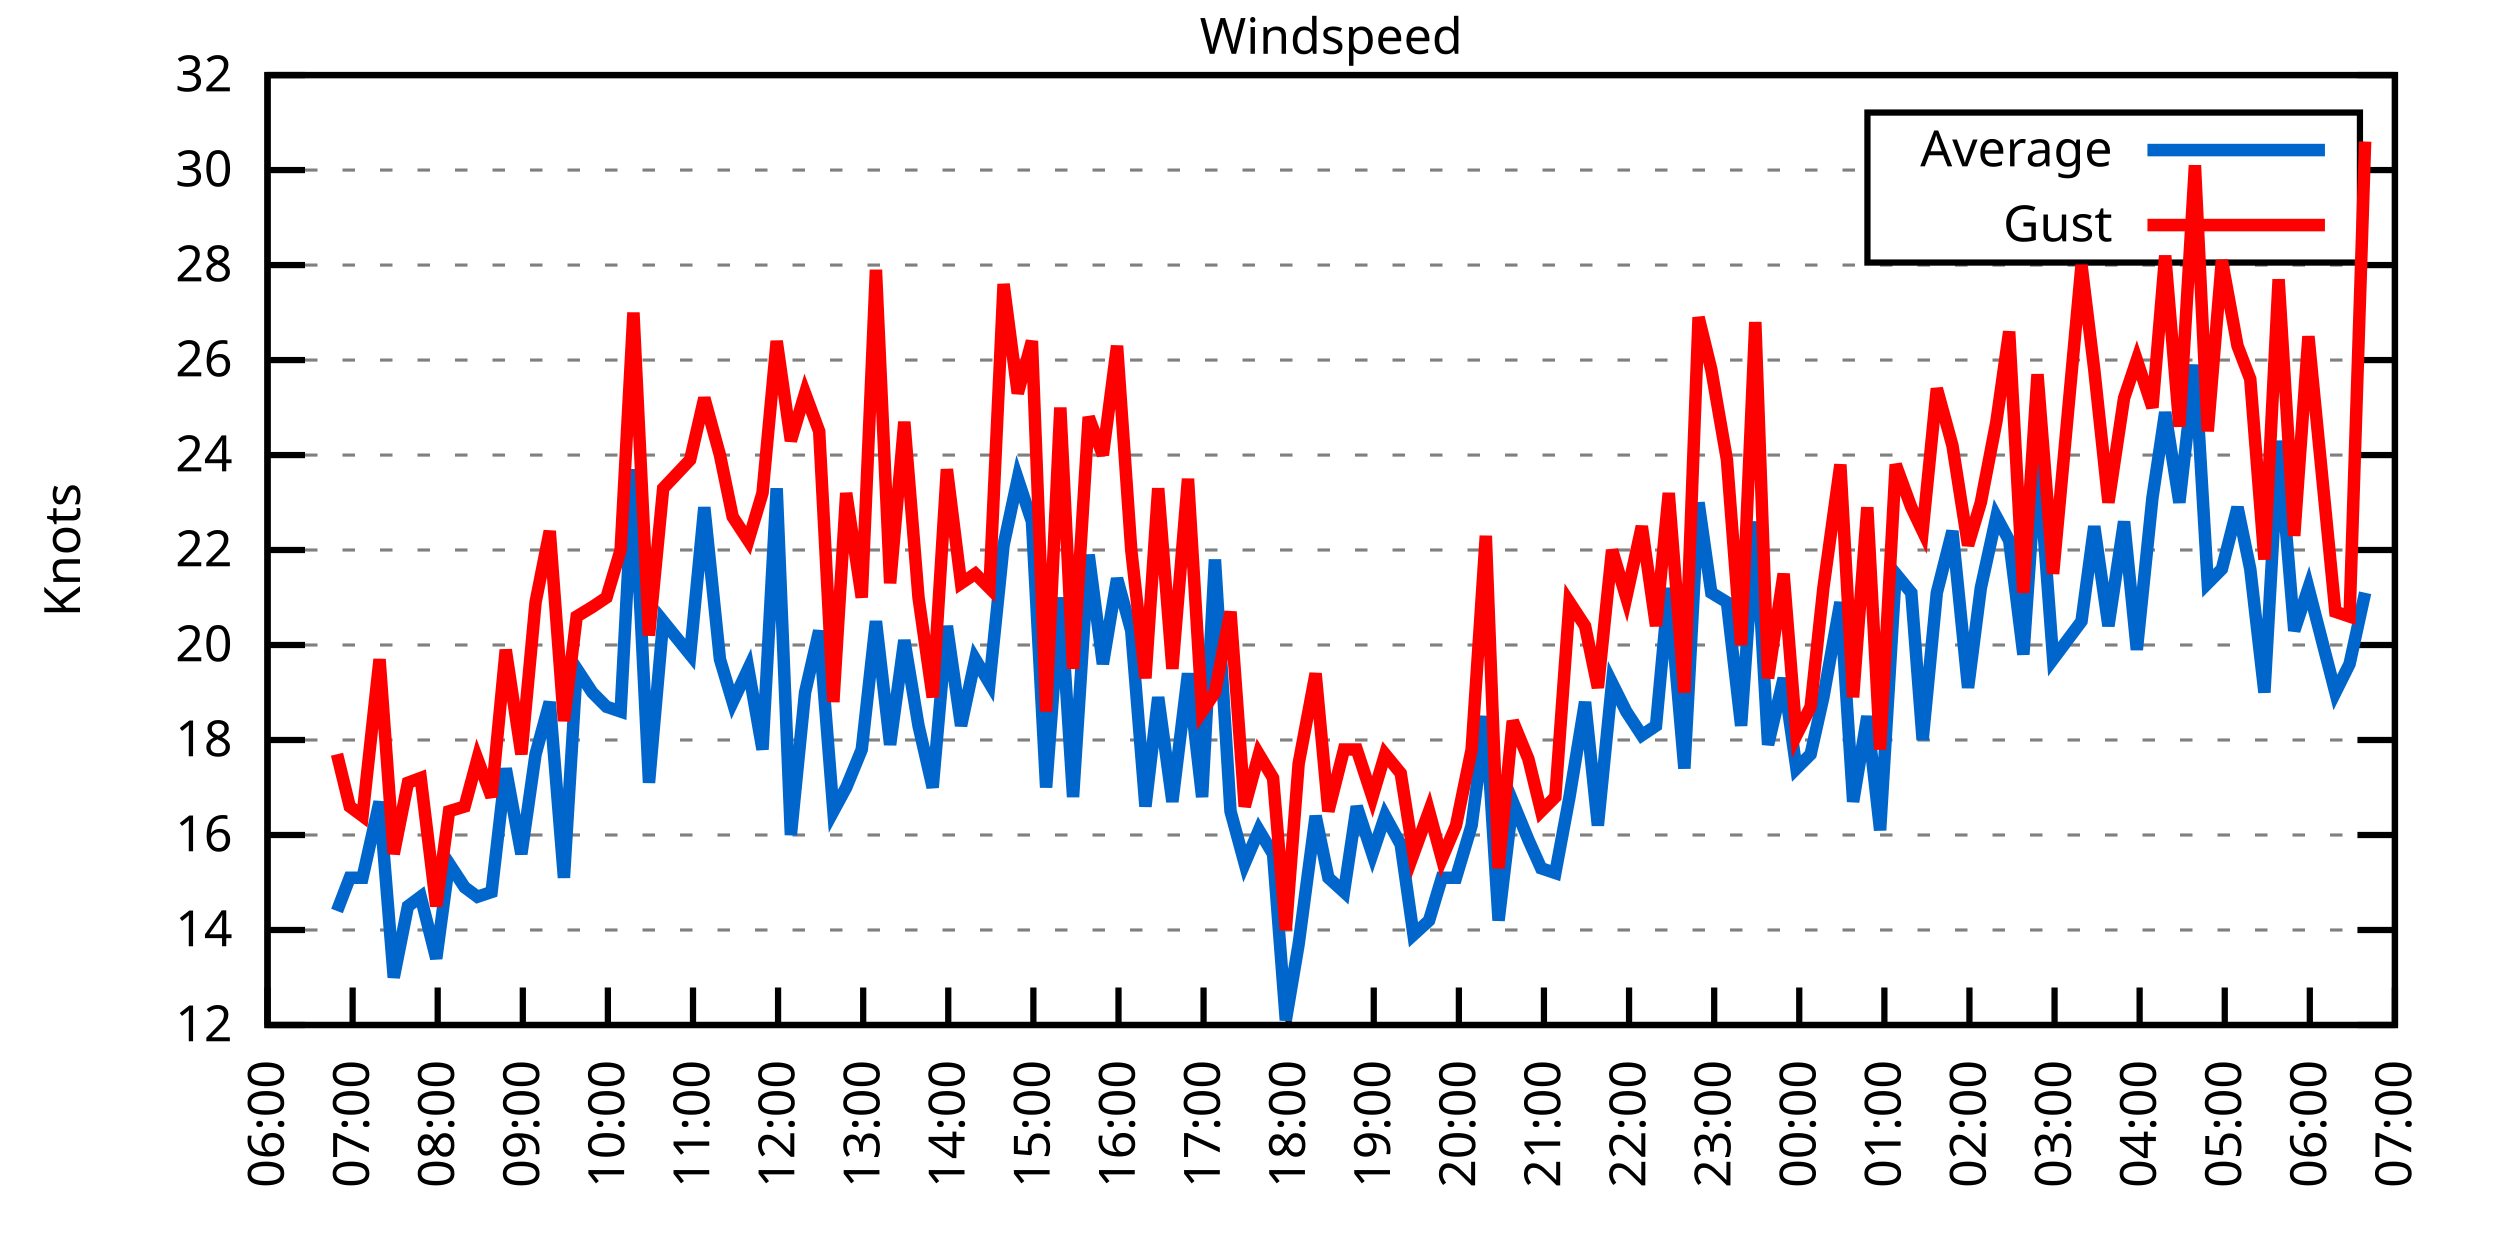
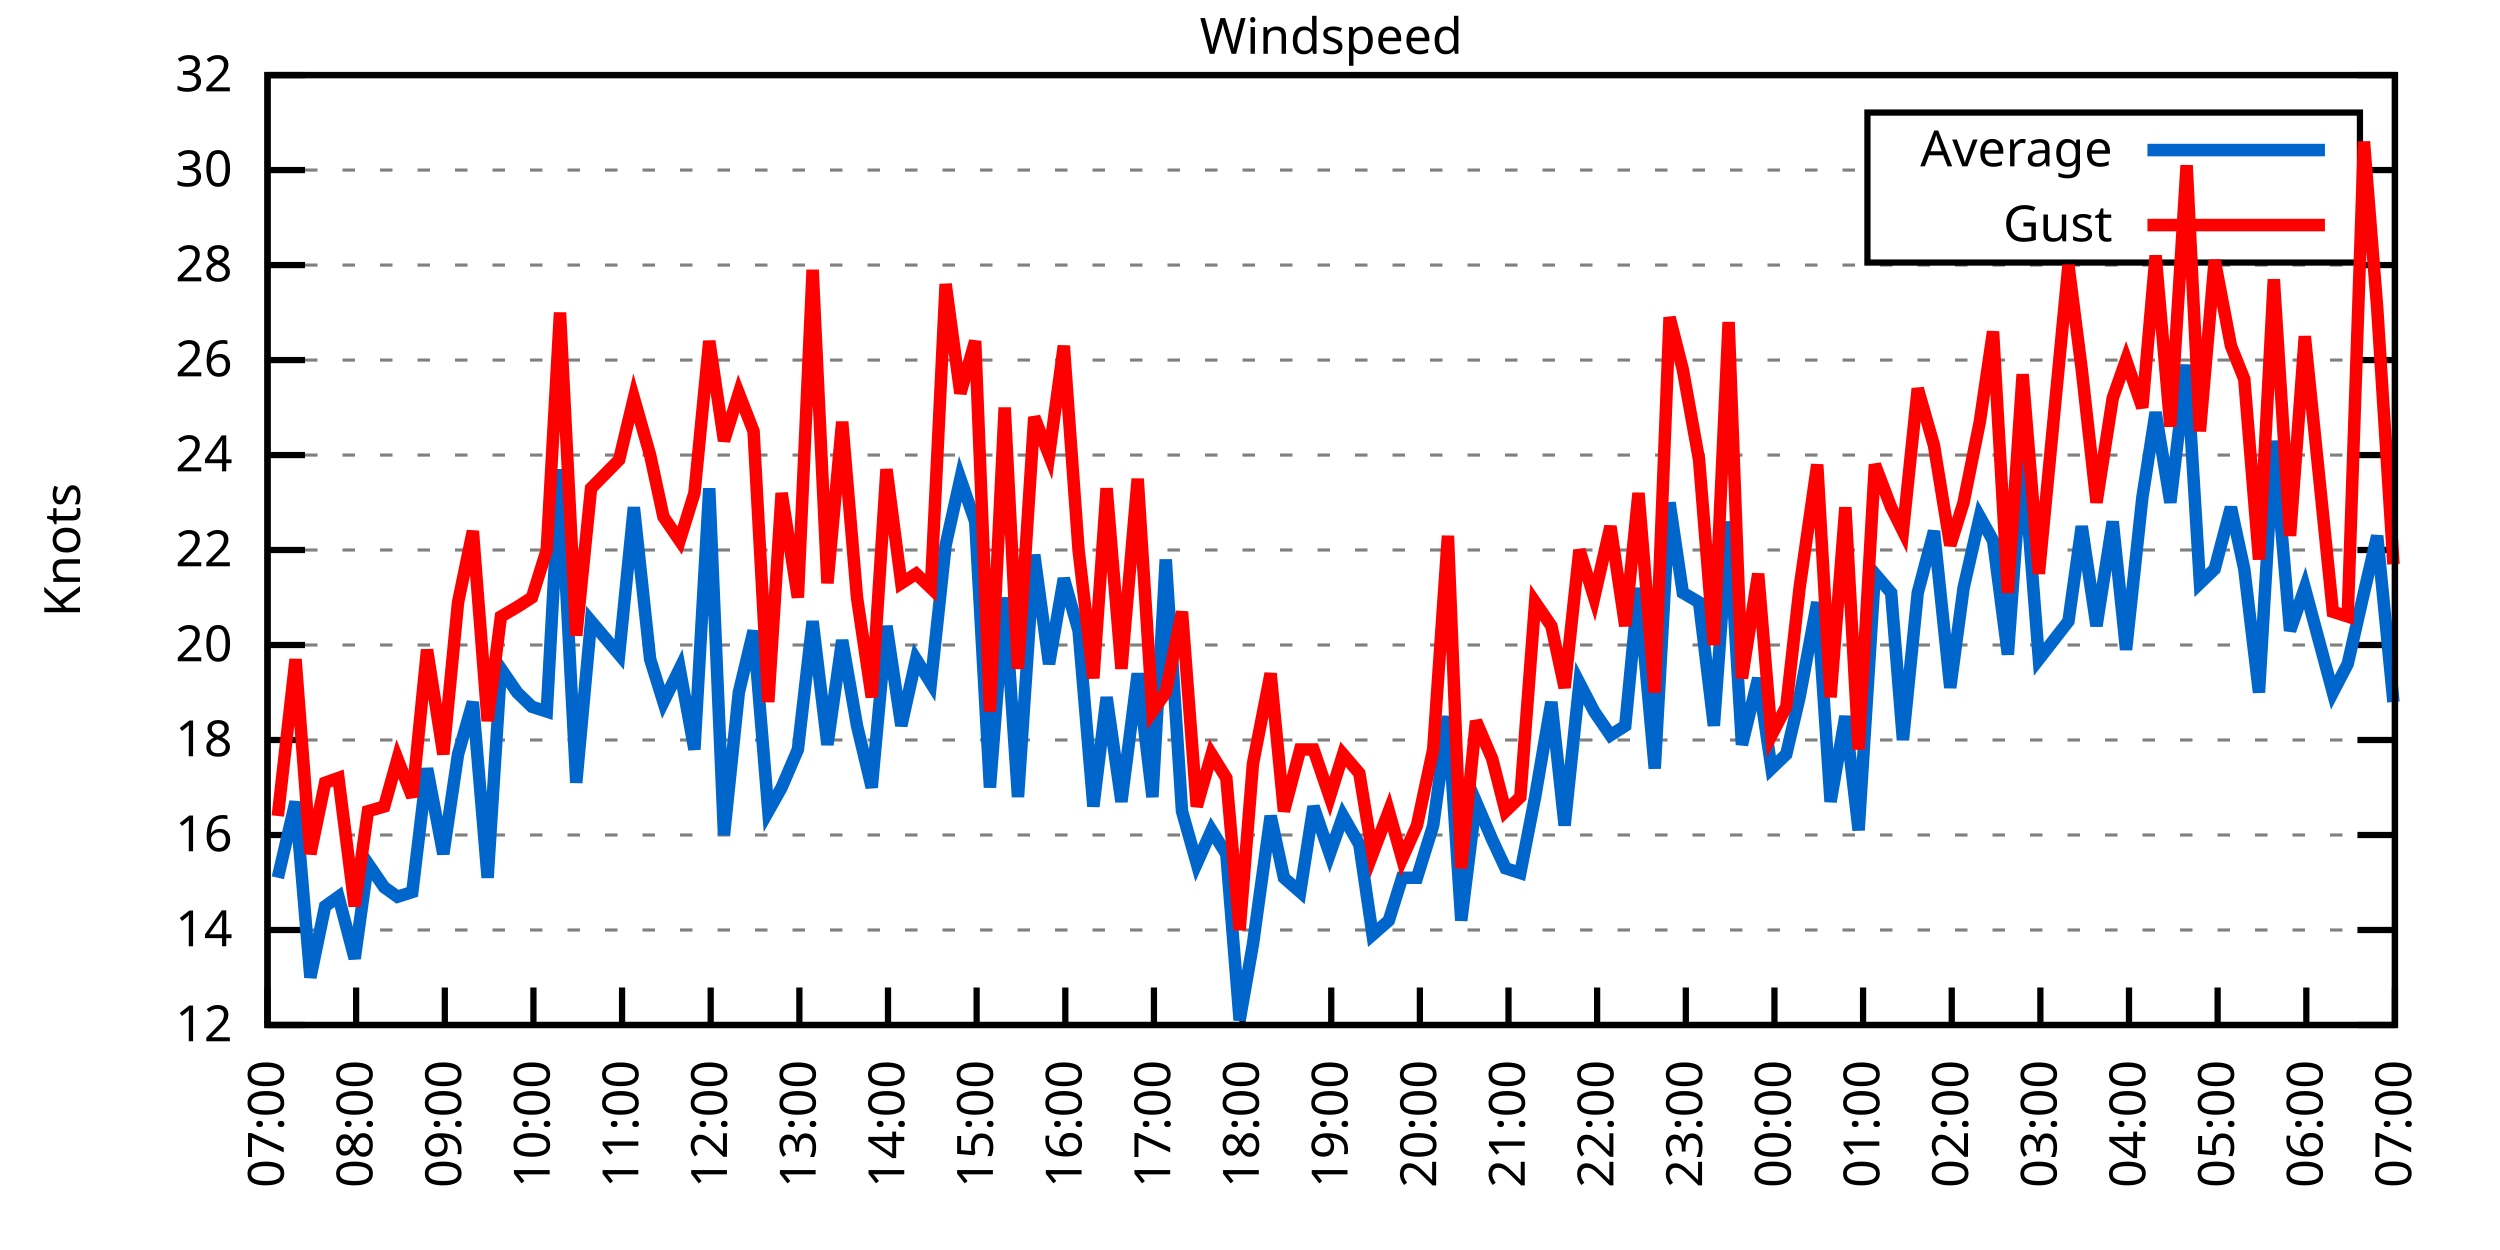
<svg xmlns="http://www.w3.org/2000/svg" xmlns:xlink="http://www.w3.org/1999/xlink" width="400" height="200" viewBox="0 0 400 200">
  <g id="gnuplot_canvas">
    <rect x="0" y="0" width="400" height="200" fill="none" />
    <defs>
      <circle id="gpDot" r="0.5" stroke-width="0.5" stroke="currentColor" />
      <path id="gpPt0" stroke-width="0.333" stroke="currentColor" d="M-1,0 h2 M0,-1 v2" />
      <path id="gpPt1" stroke-width="0.333" stroke="currentColor" d="M-1,-1 L1,1 M1,-1 L-1,1" />
      <path id="gpPt2" stroke-width="0.333" stroke="currentColor" d="M-1,0 L1,0 M0,-1 L0,1 M-1,-1 L1,1 M-1,1 L1,-1" />
      <rect id="gpPt3" stroke-width="0.333" stroke="currentColor" x="-1" y="-1" width="2" height="2" />
      <rect id="gpPt4" stroke-width="0.333" stroke="currentColor" fill="currentColor" x="-1" y="-1" width="2" height="2" />
      <circle id="gpPt5" stroke-width="0.333" stroke="currentColor" cx="0" cy="0" r="1" />
      <use xlink:href="#gpPt5" id="gpPt6" fill="currentColor" stroke="none" />
      <path id="gpPt7" stroke-width="0.333" stroke="currentColor" d="M0,-1.33 L-1.33,0.67 L1.33,0.67 z" />
      <use xlink:href="#gpPt7" id="gpPt8" fill="currentColor" stroke="none" />
      <use xlink:href="#gpPt7" id="gpPt9" stroke="currentColor" transform="rotate(180)" />
      <use xlink:href="#gpPt9" id="gpPt10" fill="currentColor" stroke="none" />
      <use xlink:href="#gpPt3" id="gpPt11" stroke="currentColor" transform="rotate(45)" />
      <use xlink:href="#gpPt11" id="gpPt12" fill="currentColor" stroke="none" />
      <path id="gpPt13" stroke-width="0.333" stroke="currentColor" d="M0,1.330 L1.265,0.411 L0.782,-1.067 L-0.782,-1.076 L-1.265,0.411 z" />
      <use xlink:href="#gpPt13" id="gpPt14" fill="currentColor" stroke="none" />
      <filter id="textbox" filterUnits="objectBoundingBox" x="0" y="0" height="1" width="1">
        <feFlood flood-color="white" flood-opacity="1" result="bgnd" />
        <feComposite in="SourceGraphic" in2="bgnd" operator="atop" />
      </filter>
      <filter id="greybox" filterUnits="objectBoundingBox" x="0" y="0" height="1" width="1">
        <feFlood flood-color="lightgrey" flood-opacity="1" result="grey" />
        <feComposite in="SourceGraphic" in2="grey" operator="atop" />
      </filter>
    </defs>
    <g fill="none" color="white" stroke="currentColor" stroke-width="1.00" stroke-linecap="butt" stroke-linejoin="miter">
</g>
    <g fill="none" color="black" stroke="currentColor" stroke-width="1.00" stroke-linecap="butt" stroke-linejoin="miter">
      <g stroke="none" shape-rendering="crispEdges">
        <polygon fill="rgb(255, 255, 255)" points="42.80,164.00 383.18,164.00 383.18,12.02 42.80,12.02 " />
      </g>
    </g>
    <g fill="none" color="black" stroke="currentColor" stroke-width="1.00" stroke-linecap="butt" stroke-linejoin="miter">
</g>
    <g fill="none" color="black" stroke="black" stroke-width="0.50" stroke-linecap="butt" stroke-linejoin="miter">
</g>
    <g fill="none" color="gray" stroke="currentColor" stroke-width="0.50" stroke-linecap="butt" stroke-linejoin="miter">
      <path stroke="gray" stroke-dasharray="2,4" class="gridline" d="M42.80,164.00 L383.19,164.00  " />
    </g>
    <g fill="none" color="gray" stroke="gray" stroke-width="1.00" stroke-linecap="butt" stroke-linejoin="miter">
</g>
    <g fill="none" color="black" stroke="currentColor" stroke-width="1.00" stroke-linecap="butt" stroke-linejoin="miter">
      <path stroke="black" d="M42.80,164.00 L48.80,164.00 M383.19,164.00 L377.19,164.00  " />
      <g transform="translate(37.20,166.60)" stroke="none" fill="black" font-family="Sans" font-size="8.00" text-anchor="end">
        <text>
          <tspan font-family="Sans"> 12</tspan>
        </text>
      </g>
    </g>
    <g fill="none" color="black" stroke="currentColor" stroke-width="1.00" stroke-linecap="butt" stroke-linejoin="miter">
</g>
    <g fill="none" color="black" stroke="black" stroke-width="0.50" stroke-linecap="butt" stroke-linejoin="miter">
</g>
    <g fill="none" color="gray" stroke="currentColor" stroke-width="0.50" stroke-linecap="butt" stroke-linejoin="miter">
      <path stroke="gray" stroke-dasharray="2,4" class="gridline" d="M42.80,148.80 L383.19,148.80  " />
    </g>
    <g fill="none" color="gray" stroke="gray" stroke-width="1.00" stroke-linecap="butt" stroke-linejoin="miter">
</g>
    <g fill="none" color="black" stroke="currentColor" stroke-width="1.00" stroke-linecap="butt" stroke-linejoin="miter">
      <path stroke="black" d="M42.80,148.80 L48.80,148.80 M383.19,148.80 L377.19,148.80  " />
      <g transform="translate(37.20,151.40)" stroke="none" fill="black" font-family="Sans" font-size="8.00" text-anchor="end">
        <text>
          <tspan font-family="Sans"> 14</tspan>
        </text>
      </g>
    </g>
    <g fill="none" color="black" stroke="currentColor" stroke-width="1.00" stroke-linecap="butt" stroke-linejoin="miter">
</g>
    <g fill="none" color="black" stroke="black" stroke-width="0.50" stroke-linecap="butt" stroke-linejoin="miter">
</g>
    <g fill="none" color="gray" stroke="currentColor" stroke-width="0.50" stroke-linecap="butt" stroke-linejoin="miter">
      <path stroke="gray" stroke-dasharray="2,4" class="gridline" d="M42.80,133.60 L383.19,133.60  " />
    </g>
    <g fill="none" color="gray" stroke="gray" stroke-width="1.00" stroke-linecap="butt" stroke-linejoin="miter">
</g>
    <g fill="none" color="black" stroke="currentColor" stroke-width="1.00" stroke-linecap="butt" stroke-linejoin="miter">
      <path stroke="black" d="M42.80,133.60 L48.80,133.60 M383.19,133.60 L377.19,133.60  " />
      <g transform="translate(37.20,136.20)" stroke="none" fill="black" font-family="Sans" font-size="8.00" text-anchor="end">
        <text>
          <tspan font-family="Sans"> 16</tspan>
        </text>
      </g>
    </g>
    <g fill="none" color="black" stroke="currentColor" stroke-width="1.00" stroke-linecap="butt" stroke-linejoin="miter">
</g>
    <g fill="none" color="black" stroke="black" stroke-width="0.50" stroke-linecap="butt" stroke-linejoin="miter">
</g>
    <g fill="none" color="gray" stroke="currentColor" stroke-width="0.50" stroke-linecap="butt" stroke-linejoin="miter">
      <path stroke="gray" stroke-dasharray="2,4" class="gridline" d="M42.80,118.40 L383.19,118.40  " />
    </g>
    <g fill="none" color="gray" stroke="gray" stroke-width="1.00" stroke-linecap="butt" stroke-linejoin="miter">
</g>
    <g fill="none" color="black" stroke="currentColor" stroke-width="1.00" stroke-linecap="butt" stroke-linejoin="miter">
      <path stroke="black" d="M42.80,118.40 L48.80,118.40 M383.19,118.40 L377.19,118.40  " />
      <g transform="translate(37.20,121.00)" stroke="none" fill="black" font-family="Sans" font-size="8.00" text-anchor="end">
        <text>
          <tspan font-family="Sans"> 18</tspan>
        </text>
      </g>
    </g>
    <g fill="none" color="black" stroke="currentColor" stroke-width="1.00" stroke-linecap="butt" stroke-linejoin="miter">
</g>
    <g fill="none" color="black" stroke="black" stroke-width="0.50" stroke-linecap="butt" stroke-linejoin="miter">
</g>
    <g fill="none" color="gray" stroke="currentColor" stroke-width="0.50" stroke-linecap="butt" stroke-linejoin="miter">
      <path stroke="gray" stroke-dasharray="2,4" class="gridline" d="M42.80,103.20 L383.19,103.20  " />
    </g>
    <g fill="none" color="gray" stroke="gray" stroke-width="1.00" stroke-linecap="butt" stroke-linejoin="miter">
</g>
    <g fill="none" color="black" stroke="currentColor" stroke-width="1.00" stroke-linecap="butt" stroke-linejoin="miter">
      <path stroke="black" d="M42.80,103.20 L48.80,103.20 M383.19,103.20 L377.19,103.20  " />
      <g transform="translate(37.20,105.80)" stroke="none" fill="black" font-family="Sans" font-size="8.00" text-anchor="end">
        <text>
          <tspan font-family="Sans"> 20</tspan>
        </text>
      </g>
    </g>
    <g fill="none" color="black" stroke="currentColor" stroke-width="1.00" stroke-linecap="butt" stroke-linejoin="miter">
</g>
    <g fill="none" color="black" stroke="black" stroke-width="0.50" stroke-linecap="butt" stroke-linejoin="miter">
</g>
    <g fill="none" color="gray" stroke="currentColor" stroke-width="0.50" stroke-linecap="butt" stroke-linejoin="miter">
      <path stroke="gray" stroke-dasharray="2,4" class="gridline" d="M42.80,88.00 L383.19,88.00  " />
    </g>
    <g fill="none" color="gray" stroke="gray" stroke-width="1.00" stroke-linecap="butt" stroke-linejoin="miter">
</g>
    <g fill="none" color="black" stroke="currentColor" stroke-width="1.00" stroke-linecap="butt" stroke-linejoin="miter">
      <path stroke="black" d="M42.80,88.00 L48.80,88.00 M383.19,88.00 L377.19,88.00  " />
      <g transform="translate(37.20,90.60)" stroke="none" fill="black" font-family="Sans" font-size="8.00" text-anchor="end">
        <text>
          <tspan font-family="Sans"> 22</tspan>
        </text>
      </g>
    </g>
    <g fill="none" color="black" stroke="currentColor" stroke-width="1.00" stroke-linecap="butt" stroke-linejoin="miter">
</g>
    <g fill="none" color="black" stroke="black" stroke-width="0.50" stroke-linecap="butt" stroke-linejoin="miter">
</g>
    <g fill="none" color="gray" stroke="currentColor" stroke-width="0.50" stroke-linecap="butt" stroke-linejoin="miter">
      <path stroke="gray" stroke-dasharray="2,4" class="gridline" d="M42.80,72.81 L383.19,72.81  " />
    </g>
    <g fill="none" color="gray" stroke="gray" stroke-width="1.00" stroke-linecap="butt" stroke-linejoin="miter">
</g>
    <g fill="none" color="black" stroke="currentColor" stroke-width="1.00" stroke-linecap="butt" stroke-linejoin="miter">
      <path stroke="black" d="M42.80,72.81 L48.80,72.81 M383.19,72.81 L377.19,72.81  " />
      <g transform="translate(37.20,75.41)" stroke="none" fill="black" font-family="Sans" font-size="8.00" text-anchor="end">
        <text>
          <tspan font-family="Sans"> 24</tspan>
        </text>
      </g>
    </g>
    <g fill="none" color="black" stroke="currentColor" stroke-width="1.00" stroke-linecap="butt" stroke-linejoin="miter">
</g>
    <g fill="none" color="black" stroke="black" stroke-width="0.50" stroke-linecap="butt" stroke-linejoin="miter">
</g>
    <g fill="none" color="gray" stroke="currentColor" stroke-width="0.50" stroke-linecap="butt" stroke-linejoin="miter">
      <path stroke="gray" stroke-dasharray="2,4" class="gridline" d="M42.80,57.61 L383.19,57.61  " />
    </g>
    <g fill="none" color="gray" stroke="gray" stroke-width="1.00" stroke-linecap="butt" stroke-linejoin="miter">
</g>
    <g fill="none" color="black" stroke="currentColor" stroke-width="1.00" stroke-linecap="butt" stroke-linejoin="miter">
      <path stroke="black" d="M42.80,57.61 L48.80,57.61 M383.19,57.61 L377.19,57.61  " />
      <g transform="translate(37.20,60.21)" stroke="none" fill="black" font-family="Sans" font-size="8.00" text-anchor="end">
        <text>
          <tspan font-family="Sans"> 26</tspan>
        </text>
      </g>
    </g>
    <g fill="none" color="black" stroke="currentColor" stroke-width="1.00" stroke-linecap="butt" stroke-linejoin="miter">
</g>
    <g fill="none" color="black" stroke="black" stroke-width="0.50" stroke-linecap="butt" stroke-linejoin="miter">
</g>
    <g fill="none" color="gray" stroke="currentColor" stroke-width="0.50" stroke-linecap="butt" stroke-linejoin="miter">
      <path stroke="gray" stroke-dasharray="2,4" class="gridline" d="M42.80,42.41 L383.19,42.41  " />
    </g>
    <g fill="none" color="gray" stroke="gray" stroke-width="1.00" stroke-linecap="butt" stroke-linejoin="miter">
</g>
    <g fill="none" color="black" stroke="currentColor" stroke-width="1.00" stroke-linecap="butt" stroke-linejoin="miter">
      <path stroke="black" d="M42.80,42.41 L48.80,42.41 M383.19,42.41 L377.19,42.41  " />
      <g transform="translate(37.20,45.01)" stroke="none" fill="black" font-family="Sans" font-size="8.00" text-anchor="end">
        <text>
          <tspan font-family="Sans"> 28</tspan>
        </text>
      </g>
    </g>
    <g fill="none" color="black" stroke="currentColor" stroke-width="1.00" stroke-linecap="butt" stroke-linejoin="miter">
</g>
    <g fill="none" color="black" stroke="black" stroke-width="0.50" stroke-linecap="butt" stroke-linejoin="miter">
</g>
    <g fill="none" color="gray" stroke="currentColor" stroke-width="0.50" stroke-linecap="butt" stroke-linejoin="miter">
      <path stroke="gray" stroke-dasharray="2,4" class="gridline" d="M42.80,27.21 L298.79,27.21 M377.59,27.21 L383.19,27.21  " />
    </g>
    <g fill="none" color="gray" stroke="gray" stroke-width="1.00" stroke-linecap="butt" stroke-linejoin="miter">
</g>
    <g fill="none" color="black" stroke="currentColor" stroke-width="1.00" stroke-linecap="butt" stroke-linejoin="miter">
      <path stroke="black" d="M42.80,27.21 L48.80,27.21 M383.19,27.21 L377.19,27.21  " />
      <g transform="translate(37.20,29.81)" stroke="none" fill="black" font-family="Sans" font-size="8.00" text-anchor="end">
        <text>
          <tspan font-family="Sans"> 30</tspan>
        </text>
      </g>
    </g>
    <g fill="none" color="black" stroke="currentColor" stroke-width="1.00" stroke-linecap="butt" stroke-linejoin="miter">
</g>
    <g fill="none" color="black" stroke="black" stroke-width="0.50" stroke-linecap="butt" stroke-linejoin="miter">
</g>
    <g fill="none" color="gray" stroke="currentColor" stroke-width="0.50" stroke-linecap="butt" stroke-linejoin="miter">
      <path stroke="gray" stroke-dasharray="2,4" class="gridline" d="M42.80,12.01 L383.19,12.01  " />
    </g>
    <g fill="none" color="gray" stroke="gray" stroke-width="1.00" stroke-linecap="butt" stroke-linejoin="miter">
</g>
    <g fill="none" color="black" stroke="currentColor" stroke-width="1.00" stroke-linecap="butt" stroke-linejoin="miter">
      <path stroke="black" d="M42.80,12.01 L48.80,12.01 M383.19,12.01 L377.19,12.01  " />
      <g transform="translate(37.20,14.61)" stroke="none" fill="black" font-family="Sans" font-size="8.00" text-anchor="end">
        <text>
          <tspan font-family="Sans"> 32</tspan>
        </text>
      </g>
    </g>
    <g fill="none" color="black" stroke="currentColor" stroke-width="1.00" stroke-linecap="butt" stroke-linejoin="miter">
      <path stroke="black" d="M42.80,164.00 L42.80,158.00  " />
      <g transform="translate(45.40,169.60) rotate(270.00)" stroke="none" fill="black" font-family="Sans" font-size="8.00" text-anchor="end">
        <text>
-           <tspan font-family="Sans">06:00</tspan>
-         </text>
-       </g>
-     </g>
-     <g fill="none" color="black" stroke="currentColor" stroke-width="1.00" stroke-linecap="butt" stroke-linejoin="miter">
-       <path stroke="black" d="M56.42,164.00 L56.42,158.00  " />
-       <g transform="translate(59.02,169.60) rotate(270.00)" stroke="none" fill="black" font-family="Sans" font-size="8.00" text-anchor="end">
-         <text>
          <tspan font-family="Sans">07:00</tspan>
        </text>
      </g>
    </g>
    <g fill="none" color="black" stroke="currentColor" stroke-width="1.00" stroke-linecap="butt" stroke-linejoin="miter">
-       <path stroke="black" d="M70.03,164.00 L70.03,158.00  " />
-       <g transform="translate(72.63,169.60) rotate(270.00)" stroke="none" fill="black" font-family="Sans" font-size="8.00" text-anchor="end">
+       <path stroke="black" d="M56.98,164.00 L56.98,158.00  " />
+       <g transform="translate(59.58,169.60) rotate(270.00)" stroke="none" fill="black" font-family="Sans" font-size="8.00" text-anchor="end">
        <text>
          <tspan font-family="Sans">08:00</tspan>
        </text>
      </g>
    </g>
    <g fill="none" color="black" stroke="currentColor" stroke-width="1.00" stroke-linecap="butt" stroke-linejoin="miter">
-       <path stroke="black" d="M83.65,164.00 L83.65,158.00  " />
-       <g transform="translate(86.25,169.60) rotate(270.00)" stroke="none" fill="black" font-family="Sans" font-size="8.00" text-anchor="end">
+       <path stroke="black" d="M71.17,164.00 L71.17,158.00  " />
+       <g transform="translate(73.77,169.60) rotate(270.00)" stroke="none" fill="black" font-family="Sans" font-size="8.00" text-anchor="end">
        <text>
          <tspan font-family="Sans">09:00</tspan>
        </text>
      </g>
    </g>
    <g fill="none" color="black" stroke="currentColor" stroke-width="1.00" stroke-linecap="butt" stroke-linejoin="miter">
-       <path stroke="black" d="M97.26,164.00 L97.26,158.00  " />
-       <g transform="translate(99.86,169.60) rotate(270.00)" stroke="none" fill="black" font-family="Sans" font-size="8.00" text-anchor="end">
+       <path stroke="black" d="M85.35,164.00 L85.35,158.00  " />
+       <g transform="translate(87.95,169.60) rotate(270.00)" stroke="none" fill="black" font-family="Sans" font-size="8.00" text-anchor="end">
        <text>
          <tspan font-family="Sans">10:00</tspan>
        </text>
      </g>
    </g>
    <g fill="none" color="black" stroke="currentColor" stroke-width="1.00" stroke-linecap="butt" stroke-linejoin="miter">
-       <path stroke="black" d="M110.88,164.00 L110.88,158.00  " />
-       <g transform="translate(113.48,169.60) rotate(270.00)" stroke="none" fill="black" font-family="Sans" font-size="8.00" text-anchor="end">
+       <path stroke="black" d="M99.53,164.00 L99.53,158.00  " />
+       <g transform="translate(102.13,169.60) rotate(270.00)" stroke="none" fill="black" font-family="Sans" font-size="8.00" text-anchor="end">
        <text>
          <tspan font-family="Sans">11:00</tspan>
        </text>
      </g>
    </g>
    <g fill="none" color="black" stroke="currentColor" stroke-width="1.00" stroke-linecap="butt" stroke-linejoin="miter">
-       <path stroke="black" d="M124.49,164.00 L124.49,158.00  " />
-       <g transform="translate(127.09,169.60) rotate(270.00)" stroke="none" fill="black" font-family="Sans" font-size="8.00" text-anchor="end">
+       <path stroke="black" d="M113.71,164.00 L113.71,158.00  " />
+       <g transform="translate(116.31,169.60) rotate(270.00)" stroke="none" fill="black" font-family="Sans" font-size="8.00" text-anchor="end">
        <text>
          <tspan font-family="Sans">12:00</tspan>
        </text>
      </g>
    </g>
    <g fill="none" color="black" stroke="currentColor" stroke-width="1.00" stroke-linecap="butt" stroke-linejoin="miter">
-       <path stroke="black" d="M138.11,164.00 L138.11,158.00  " />
-       <g transform="translate(140.71,169.60) rotate(270.00)" stroke="none" fill="black" font-family="Sans" font-size="8.00" text-anchor="end">
+       <path stroke="black" d="M127.90,164.00 L127.90,158.00  " />
+       <g transform="translate(130.50,169.60) rotate(270.00)" stroke="none" fill="black" font-family="Sans" font-size="8.00" text-anchor="end">
        <text>
          <tspan font-family="Sans">13:00</tspan>
        </text>
      </g>
    </g>
    <g fill="none" color="black" stroke="currentColor" stroke-width="1.00" stroke-linecap="butt" stroke-linejoin="miter">
-       <path stroke="black" d="M151.72,164.00 L151.72,158.00  " />
-       <g transform="translate(154.32,169.60) rotate(270.00)" stroke="none" fill="black" font-family="Sans" font-size="8.00" text-anchor="end">
+       <path stroke="black" d="M142.08,164.00 L142.08,158.00  " />
+       <g transform="translate(144.68,169.60) rotate(270.00)" stroke="none" fill="black" font-family="Sans" font-size="8.00" text-anchor="end">
        <text>
          <tspan font-family="Sans">14:00</tspan>
        </text>
      </g>
    </g>
    <g fill="none" color="black" stroke="currentColor" stroke-width="1.00" stroke-linecap="butt" stroke-linejoin="miter">
-       <path stroke="black" d="M165.34,164.00 L165.34,158.00  " />
-       <g transform="translate(167.94,169.60) rotate(270.00)" stroke="none" fill="black" font-family="Sans" font-size="8.00" text-anchor="end">
+       <path stroke="black" d="M156.26,164.00 L156.26,158.00  " />
+       <g transform="translate(158.86,169.60) rotate(270.00)" stroke="none" fill="black" font-family="Sans" font-size="8.00" text-anchor="end">
        <text>
          <tspan font-family="Sans">15:00</tspan>
        </text>
      </g>
    </g>
    <g fill="none" color="black" stroke="currentColor" stroke-width="1.00" stroke-linecap="butt" stroke-linejoin="miter">
-       <path stroke="black" d="M178.96,164.00 L178.96,158.00  " />
-       <g transform="translate(181.56,169.60) rotate(270.00)" stroke="none" fill="black" font-family="Sans" font-size="8.00" text-anchor="end">
+       <path stroke="black" d="M170.45,164.00 L170.45,158.00  " />
+       <g transform="translate(173.05,169.60) rotate(270.00)" stroke="none" fill="black" font-family="Sans" font-size="8.00" text-anchor="end">
        <text>
          <tspan font-family="Sans">16:00</tspan>
        </text>
      </g>
    </g>
    <g fill="none" color="black" stroke="currentColor" stroke-width="1.00" stroke-linecap="butt" stroke-linejoin="miter">
-       <path stroke="black" d="M192.57,164.00 L192.57,158.00  " />
-       <g transform="translate(195.17,169.60) rotate(270.00)" stroke="none" fill="black" font-family="Sans" font-size="8.00" text-anchor="end">
+       <path stroke="black" d="M184.63,164.00 L184.63,158.00  " />
+       <g transform="translate(187.23,169.60) rotate(270.00)" stroke="none" fill="black" font-family="Sans" font-size="8.00" text-anchor="end">
        <text>
          <tspan font-family="Sans">17:00</tspan>
        </text>
      </g>
    </g>
    <g fill="none" color="black" stroke="currentColor" stroke-width="1.00" stroke-linecap="butt" stroke-linejoin="miter">
-       <path stroke="black" d="M206.19,164.00 L206.19,158.00  " />
-       <g transform="translate(208.79,169.60) rotate(270.00)" stroke="none" fill="black" font-family="Sans" font-size="8.00" text-anchor="end">
+       <path stroke="black" d="M198.81,164.00 L198.81,158.00  " />
+       <g transform="translate(201.41,169.60) rotate(270.00)" stroke="none" fill="black" font-family="Sans" font-size="8.00" text-anchor="end">
        <text>
          <tspan font-family="Sans">18:00</tspan>
        </text>
      </g>
    </g>
    <g fill="none" color="black" stroke="currentColor" stroke-width="1.00" stroke-linecap="butt" stroke-linejoin="miter">
-       <path stroke="black" d="M219.80,164.00 L219.80,158.00  " />
-       <g transform="translate(222.40,169.60) rotate(270.00)" stroke="none" fill="black" font-family="Sans" font-size="8.00" text-anchor="end">
+       <path stroke="black" d="M213.00,164.00 L213.00,158.00  " />
+       <g transform="translate(215.60,169.60) rotate(270.00)" stroke="none" fill="black" font-family="Sans" font-size="8.00" text-anchor="end">
        <text>
          <tspan font-family="Sans">19:00</tspan>
        </text>
      </g>
    </g>
    <g fill="none" color="black" stroke="currentColor" stroke-width="1.00" stroke-linecap="butt" stroke-linejoin="miter">
-       <path stroke="black" d="M233.42,164.00 L233.42,158.00  " />
-       <g transform="translate(236.02,169.60) rotate(270.00)" stroke="none" fill="black" font-family="Sans" font-size="8.00" text-anchor="end">
+       <path stroke="black" d="M227.18,164.00 L227.18,158.00  " />
+       <g transform="translate(229.78,169.60) rotate(270.00)" stroke="none" fill="black" font-family="Sans" font-size="8.00" text-anchor="end">
        <text>
          <tspan font-family="Sans">20:00</tspan>
        </text>
      </g>
    </g>
    <g fill="none" color="black" stroke="currentColor" stroke-width="1.00" stroke-linecap="butt" stroke-linejoin="miter">
-       <path stroke="black" d="M247.03,164.00 L247.03,158.00  " />
-       <g transform="translate(249.63,169.60) rotate(270.00)" stroke="none" fill="black" font-family="Sans" font-size="8.00" text-anchor="end">
+       <path stroke="black" d="M241.36,164.00 L241.36,158.00  " />
+       <g transform="translate(243.96,169.60) rotate(270.00)" stroke="none" fill="black" font-family="Sans" font-size="8.00" text-anchor="end">
        <text>
          <tspan font-family="Sans">21:00</tspan>
        </text>
      </g>
    </g>
    <g fill="none" color="black" stroke="currentColor" stroke-width="1.00" stroke-linecap="butt" stroke-linejoin="miter">
-       <path stroke="black" d="M260.65,164.00 L260.65,158.00  " />
-       <g transform="translate(263.25,169.60) rotate(270.00)" stroke="none" fill="black" font-family="Sans" font-size="8.00" text-anchor="end">
+       <path stroke="black" d="M255.54,164.00 L255.54,158.00  " />
+       <g transform="translate(258.14,169.60) rotate(270.00)" stroke="none" fill="black" font-family="Sans" font-size="8.00" text-anchor="end">
        <text>
          <tspan font-family="Sans">22:00</tspan>
        </text>
      </g>
    </g>
    <g fill="none" color="black" stroke="currentColor" stroke-width="1.00" stroke-linecap="butt" stroke-linejoin="miter">
-       <path stroke="black" d="M274.27,164.00 L274.27,158.00  " />
-       <g transform="translate(276.87,169.60) rotate(270.00)" stroke="none" fill="black" font-family="Sans" font-size="8.00" text-anchor="end">
+       <path stroke="black" d="M269.73,164.00 L269.73,158.00  " />
+       <g transform="translate(272.33,169.60) rotate(270.00)" stroke="none" fill="black" font-family="Sans" font-size="8.00" text-anchor="end">
        <text>
          <tspan font-family="Sans">23:00</tspan>
        </text>
      </g>
    </g>
    <g fill="none" color="black" stroke="currentColor" stroke-width="1.00" stroke-linecap="butt" stroke-linejoin="miter">
-       <path stroke="black" d="M287.88,164.00 L287.88,158.00  " />
-       <g transform="translate(290.48,169.60) rotate(270.00)" stroke="none" fill="black" font-family="Sans" font-size="8.00" text-anchor="end">
+       <path stroke="black" d="M283.91,164.00 L283.91,158.00  " />
+       <g transform="translate(286.51,169.60) rotate(270.00)" stroke="none" fill="black" font-family="Sans" font-size="8.00" text-anchor="end">
        <text>
          <tspan font-family="Sans">00:00</tspan>
        </text>
      </g>
    </g>
    <g fill="none" color="black" stroke="currentColor" stroke-width="1.00" stroke-linecap="butt" stroke-linejoin="miter">
-       <path stroke="black" d="M301.50,164.00 L301.50,158.00  " />
-       <g transform="translate(304.10,169.60) rotate(270.00)" stroke="none" fill="black" font-family="Sans" font-size="8.00" text-anchor="end">
+       <path stroke="black" d="M298.09,164.00 L298.09,158.00  " />
+       <g transform="translate(300.69,169.60) rotate(270.00)" stroke="none" fill="black" font-family="Sans" font-size="8.00" text-anchor="end">
        <text>
          <tspan font-family="Sans">01:00</tspan>
        </text>
      </g>
    </g>
    <g fill="none" color="black" stroke="currentColor" stroke-width="1.00" stroke-linecap="butt" stroke-linejoin="miter">
-       <path stroke="black" d="M315.11,164.00 L315.11,158.00  " />
-       <g transform="translate(317.71,169.60) rotate(270.00)" stroke="none" fill="black" font-family="Sans" font-size="8.00" text-anchor="end">
+       <path stroke="black" d="M312.28,164.00 L312.28,158.00  " />
+       <g transform="translate(314.88,169.60) rotate(270.00)" stroke="none" fill="black" font-family="Sans" font-size="8.00" text-anchor="end">
        <text>
          <tspan font-family="Sans">02:00</tspan>
        </text>
      </g>
    </g>
    <g fill="none" color="black" stroke="currentColor" stroke-width="1.00" stroke-linecap="butt" stroke-linejoin="miter">
-       <path stroke="black" d="M328.73,164.00 L328.73,158.00  " />
-       <g transform="translate(331.33,169.60) rotate(270.00)" stroke="none" fill="black" font-family="Sans" font-size="8.00" text-anchor="end">
+       <path stroke="black" d="M326.46,164.00 L326.46,158.00  " />
+       <g transform="translate(329.06,169.60) rotate(270.00)" stroke="none" fill="black" font-family="Sans" font-size="8.00" text-anchor="end">
        <text>
          <tspan font-family="Sans">03:00</tspan>
        </text>
      </g>
    </g>
    <g fill="none" color="black" stroke="currentColor" stroke-width="1.00" stroke-linecap="butt" stroke-linejoin="miter">
-       <path stroke="black" d="M342.34,164.00 L342.34,158.00  " />
-       <g transform="translate(344.94,169.60) rotate(270.00)" stroke="none" fill="black" font-family="Sans" font-size="8.00" text-anchor="end">
+       <path stroke="black" d="M340.64,164.00 L340.64,158.00  " />
+       <g transform="translate(343.24,169.60) rotate(270.00)" stroke="none" fill="black" font-family="Sans" font-size="8.00" text-anchor="end">
        <text>
          <tspan font-family="Sans">04:00</tspan>
        </text>
      </g>
    </g>
    <g fill="none" color="black" stroke="currentColor" stroke-width="1.00" stroke-linecap="butt" stroke-linejoin="miter">
-       <path stroke="black" d="M355.96,164.00 L355.96,158.00  " />
-       <g transform="translate(358.56,169.60) rotate(270.00)" stroke="none" fill="black" font-family="Sans" font-size="8.00" text-anchor="end">
+       <path stroke="black" d="M354.82,164.00 L354.82,158.00  " />
+       <g transform="translate(357.42,169.60) rotate(270.00)" stroke="none" fill="black" font-family="Sans" font-size="8.00" text-anchor="end">
        <text>
          <tspan font-family="Sans">05:00</tspan>
        </text>
      </g>
    </g>
    <g fill="none" color="black" stroke="currentColor" stroke-width="1.00" stroke-linecap="butt" stroke-linejoin="miter">
-       <path stroke="black" d="M369.57,164.00 L369.57,158.00  " />
-       <g transform="translate(372.17,169.60) rotate(270.00)" stroke="none" fill="black" font-family="Sans" font-size="8.00" text-anchor="end">
+       <path stroke="black" d="M369.01,164.00 L369.01,158.00  " />
+       <g transform="translate(371.61,169.60) rotate(270.00)" stroke="none" fill="black" font-family="Sans" font-size="8.00" text-anchor="end">
        <text>
          <tspan font-family="Sans">06:00</tspan>
        </text>
      </g>
    </g>
    <g fill="none" color="black" stroke="currentColor" stroke-width="1.00" stroke-linecap="butt" stroke-linejoin="miter">
      <path stroke="black" d="M383.19,164.00 L383.19,158.00  " />
      <g transform="translate(385.79,169.60) rotate(270.00)" stroke="none" fill="black" font-family="Sans" font-size="8.00" text-anchor="end">
        <text>
          <tspan font-family="Sans">07:00</tspan>
        </text>
      </g>
    </g>
    <g fill="none" color="black" stroke="currentColor" stroke-width="1.00" stroke-linecap="butt" stroke-linejoin="miter">
</g>
    <g fill="none" color="black" stroke="currentColor" stroke-width="1.00" stroke-linecap="butt" stroke-linejoin="miter">
      <path stroke="black" d="M42.80,12.01 L42.80,164.00 L383.19,164.00 L383.19,12.01 L42.80,12.01 Z  " />
    </g>
    <g fill="none" color="black" stroke="currentColor" stroke-width="1.00" stroke-linecap="butt" stroke-linejoin="miter">
</g>
    <g fill="none" color="black" stroke="currentColor" stroke-width="1.00" stroke-linecap="butt" stroke-linejoin="miter">
      <path stroke="black" d="M298.79,42.01 L298.79,18.01 L377.59,18.01 L377.59,42.01 L298.79,42.01 Z  " />
    </g>
    <g id="Windspeed_plot_1">
      <g fill="none" color="white" stroke="black" stroke-width="2.00" stroke-linecap="butt" stroke-linejoin="miter">
</g>
      <g fill="none" color="black" stroke="currentColor" stroke-width="2.00" stroke-linecap="butt" stroke-linejoin="miter">
        <g transform="translate(337.99,26.61)" stroke="none" fill="black" font-family="Sans" font-size="8.00" text-anchor="end">
          <text>
            <tspan font-family="Sans">Average</tspan>
          </text>
        </g>
      </g>
      <g fill="none" color="black" stroke="currentColor" stroke-width="2.00" stroke-linecap="butt" stroke-linejoin="miter">
-         <path stroke="rgb(  0, 102, 204)" d="M343.59,24.01 L371.99,24.01 M53.92,145.76 L55.96,140.44 L58.00,140.44 L60.73,128.28 L63.00,156.40 L65.27,145.00   L67.31,143.48 L69.80,153.36 L71.85,138.16 L74.34,141.96 L76.39,143.48 L78.65,142.72 L80.92,122.96 L83.42,136.64   L85.69,120.68 L87.96,112.32 L90.23,140.44 L92.27,107.00 L94.77,110.80 L97.04,113.08 L99.30,113.84 L101.35,75.09   L103.84,125.24 L106.11,99.40 L110.42,104.72 L112.69,81.17 L115.19,105.48 L117.23,112.32 L119.73,107.00 L122.00,119.92   L124.27,78.13 L126.54,133.60 L128.81,110.80 L131.07,100.92 L133.34,129.80 L135.39,126.00 L137.88,119.92 L140.15,99.40   L142.42,119.16 L144.69,102.44 L146.96,116.12 L149.23,126.00 L151.50,100.16 L153.77,116.12 L156.04,105.48 L158.31,109.28   L160.57,87.25 L162.84,76.61 L165.11,83.45 L167.38,126.00 L169.65,95.60 L171.69,127.52 L174.19,88.76 L176.46,106.24   L178.73,92.56 L181.00,100.92 L183.27,129.04 L185.31,111.56 L187.58,128.28 L190.08,107.76 L192.34,127.52 L194.39,89.52   L196.88,129.80 L199.15,138.16 L201.42,132.84 L203.69,136.64 L205.73,163.24 L207.78,151.08 L210.50,130.56 L212.54,140.44   L215.04,142.72 L217.08,129.04 L219.58,136.64 L221.62,130.56 L224.11,135.12 L226.16,149.56 L228.65,147.28 L230.70,140.44   L232.96,140.44 L235.46,132.08 L237.73,114.60 L239.77,147.28 L242.04,128.28 L244.54,134.36 L246.58,138.92 L248.85,139.68   L251.12,127.52 L253.61,112.32 L255.66,132.08 L257.93,109.28 L260.20,113.84 L262.69,117.64 L264.96,116.12 L267.00,94.08   L269.50,122.96 L271.77,80.41 L273.81,94.84 L276.31,96.36 L278.58,116.12 L280.85,83.45 L282.89,119.16 L285.38,108.52   L287.43,122.96 L289.70,120.68 L291.74,111.56 L294.46,96.36 L296.50,128.28 L298.77,114.60 L300.82,132.84 L303.31,91.80   L305.81,94.84 L307.62,118.40 L309.89,94.84 L312.39,84.97 L314.89,110.04 L316.93,94.08 L319.42,82.69 L321.47,86.49   L323.74,104.72 L326.00,72.05 L328.50,105.48 L333.04,99.40 L335.08,84.21 L337.35,100.16 L339.85,83.45 L341.89,103.96   L344.39,79.65 L346.43,65.97 L348.70,80.41 L351.19,58.37 L353.24,93.32 L355.50,91.04 L358.00,81.17 L360.04,91.04   L362.31,110.80 L364.58,70.53 L367.08,100.92 L369.35,94.08 L373.66,110.80 L375.93,106.24 L378.42,94.84  " />
+         <path stroke="rgb(  0, 102, 204)" d="M343.59,24.01 L371.99,24.01 M44.45,140.44 L47.29,128.28 L49.66,156.40 L52.02,145.00 L54.15,143.48 L56.75,153.36   L58.87,138.16 L61.47,141.96 L63.60,143.48 L65.97,142.72 L68.33,122.96 L70.93,136.64 L73.29,120.68 L75.66,112.32   L78.02,140.44 L80.15,107.00 L82.75,110.80 L85.11,113.08 L87.48,113.84 L89.60,75.09 L92.20,125.24 L94.57,99.40   L99.06,104.72 L101.42,81.17 L104.02,105.48 L106.15,112.32 L108.75,107.00 L111.11,119.92 L113.48,78.13 L115.84,133.60   L118.21,110.80 L120.57,100.92 L122.93,129.80 L125.06,126.00 L127.66,119.92 L130.02,99.40 L132.39,119.16 L134.75,102.44   L137.12,116.12 L139.48,126.00 L141.84,100.16 L144.21,116.12 L146.57,105.48 L148.94,109.28 L151.30,87.25 L153.66,76.61   L156.03,83.45 L158.39,126.00 L160.75,95.60 L162.88,127.52 L165.48,88.76 L167.85,106.24 L170.21,92.56 L172.57,100.92   L174.94,129.04 L177.06,111.56 L179.43,128.28 L182.03,107.76 L184.39,127.52 L186.52,89.52 L189.12,129.80 L191.48,138.16   L193.85,132.84 L196.21,136.64 L198.34,163.24 L200.47,151.08 L203.30,130.56 L205.43,140.44 L208.03,142.72 L210.16,129.04   L212.76,136.64 L214.89,130.56 L217.49,135.12 L219.61,149.56 L222.21,147.28 L224.34,140.44 L226.71,140.44 L229.31,132.08   L231.67,114.60 L233.80,147.28 L236.16,128.28 L238.76,134.36 L240.89,138.92 L243.25,139.68 L245.62,127.52 L248.22,112.32   L250.34,132.08 L252.71,109.28 L255.07,113.84 L257.67,117.64 L260.04,116.12 L262.16,94.08 L264.76,122.96 L267.13,80.41   L269.25,94.84 L271.85,96.36 L274.22,116.12 L276.58,83.45 L278.71,119.16 L281.31,108.52 L283.44,122.96 L285.80,120.68   L287.93,111.56 L290.76,96.36 L292.89,128.28 L295.26,114.60 L297.38,132.84 L299.98,91.80 L302.58,94.84 L304.47,118.40   L306.84,94.84 L309.44,84.97 L312.04,110.04 L314.17,94.08 L316.77,82.69 L318.89,86.49 L321.26,104.72 L323.62,72.05   L326.22,105.48 L330.95,99.40 L333.08,84.21 L335.44,100.16 L338.04,83.45 L340.17,103.96 L342.77,79.65 L344.90,65.97   L347.26,80.41 L349.86,58.37 L351.99,93.32 L354.35,91.04 L356.95,81.17 L359.08,91.04 L361.44,110.80 L363.81,70.53   L366.41,100.92 L368.77,94.08 L373.26,110.80 L375.63,106.24 L378.23,94.84 L380.35,85.73 L382.95,112.32  " />
      </g>
    </g>
    <g id="Windspeed_plot_2">
      <g fill="none" color="black" stroke="currentColor" stroke-width="2.00" stroke-linecap="butt" stroke-linejoin="miter">
        <g transform="translate(337.99,38.61)" stroke="none" fill="black" font-family="Sans" font-size="8.00" text-anchor="end">
          <text>
            <tspan font-family="Sans">Gust</tspan>
          </text>
        </g>
      </g>
      <g fill="none" color="black" stroke="currentColor" stroke-width="2.00" stroke-linecap="butt" stroke-linejoin="miter">
-         <path stroke="rgb(255,   0,   0)" d="M343.59,36.01 L371.99,36.01 M53.92,120.68 L55.96,129.04 L58.00,130.56 L60.73,105.48 L63.00,136.64 L65.27,125.24   L67.31,124.48 L69.80,145.00 L71.85,129.80 L74.34,129.04 L76.39,121.44 L78.65,127.52 L80.92,103.96 L83.42,120.68   L85.69,96.36 L87.96,84.97 L90.23,115.36 L92.27,98.64 L94.77,97.12 L97.04,95.60 L99.30,88.00 L101.35,50.01   L103.84,101.68 L106.11,78.13 L110.42,73.57 L112.69,63.69 L115.19,72.81 L117.23,82.69 L119.73,86.49 L122.00,78.89   L124.27,54.57 L126.54,70.53 L128.81,62.93 L131.07,69.01 L133.34,112.32 L135.39,78.89 L137.88,95.60 L140.15,43.17   L142.42,93.32 L144.69,67.49 L146.96,95.60 L149.23,111.56 L151.50,75.09 L153.77,93.32 L156.04,91.80 L158.31,94.08   L160.57,45.45 L162.84,62.93 L165.11,54.57 L167.38,113.84 L169.65,65.21 L171.69,107.00 L174.19,66.73 L176.46,72.81   L178.73,55.33 L181.00,88.00 L183.27,108.52 L185.31,78.13 L187.58,107.00 L190.08,76.61 L192.34,113.84 L194.39,110.80   L196.88,97.88 L199.15,129.04 L201.42,120.68 L203.69,124.48 L205.73,148.80 L207.78,122.20 L210.50,107.76 L212.54,129.80   L215.04,119.92 L217.08,119.92 L219.58,127.52 L221.62,120.68 L224.11,123.72 L226.16,136.64 L228.65,129.80 L230.70,137.40   L232.96,132.08 L235.46,119.92 L237.73,85.73 L239.77,138.92 L242.04,115.36 L244.54,121.44 L246.58,129.80 L248.85,127.52   L251.12,96.36 L253.61,100.16 L255.66,110.04 L257.93,88.00 L260.20,95.60 L262.69,84.21 L264.96,100.16 L267.00,78.89   L269.50,110.80 L271.77,50.77 L273.81,59.13 L276.31,73.57 L278.58,103.20 L280.85,51.53 L282.89,108.52 L285.38,91.80   L287.43,117.64 L289.70,113.08 L291.74,94.08 L294.46,74.33 L296.50,111.56 L298.77,81.17 L300.82,119.92 L303.31,74.33   L305.81,81.17 L307.62,84.97 L309.89,62.17 L312.39,71.29 L314.89,87.25 L316.93,80.41 L319.42,67.49 L321.47,53.05   L323.74,94.84 L326.00,59.89 L328.50,91.80 L333.04,42.41 L335.08,59.13 L337.35,80.41 L339.85,63.69 L341.89,57.61   L344.39,65.21 L346.43,40.89 L348.70,68.25 L351.19,26.45 L353.24,69.01 L355.50,41.65 L358.00,55.33 L360.04,60.65   L362.31,89.52 L364.58,44.69 L367.08,85.73 L369.35,53.81 L373.66,97.88 L375.93,98.64 L378.42,22.65  " />
+         <path stroke="rgb(255,   0,   0)" d="M343.59,36.01 L371.99,36.01 M44.45,130.56 L47.29,105.48 L49.66,136.64 L52.02,125.24 L54.15,124.48 L56.75,145.00   L58.87,129.80 L61.47,129.04 L63.60,121.44 L65.97,127.52 L68.33,103.96 L70.93,120.68 L73.29,96.36 L75.66,84.97   L78.02,115.36 L80.15,98.64 L82.75,97.12 L85.11,95.60 L87.48,88.00 L89.60,50.01 L92.20,101.68 L94.57,78.13   L99.06,73.57 L101.42,63.69 L104.02,72.81 L106.15,82.69 L108.75,86.49 L111.11,78.89 L113.48,54.57 L115.84,70.53   L118.21,62.93 L120.57,69.01 L122.93,112.32 L125.06,78.89 L127.66,95.60 L130.02,43.17 L132.39,93.32 L134.75,67.49   L137.12,95.60 L139.48,111.56 L141.84,75.09 L144.21,93.32 L146.57,91.80 L148.94,94.08 L151.30,45.45 L153.66,62.93   L156.03,54.57 L158.39,113.84 L160.75,65.21 L162.88,107.00 L165.48,66.73 L167.85,72.81 L170.21,55.33 L172.57,88.00   L174.94,108.52 L177.06,78.13 L179.43,107.00 L182.03,76.61 L184.39,113.84 L186.52,110.80 L189.12,97.88 L191.48,129.04   L193.85,120.68 L196.21,124.48 L198.34,148.80 L200.47,122.20 L203.30,107.76 L205.43,129.80 L208.03,119.92 L210.16,119.92   L212.76,127.52 L214.89,120.68 L217.49,123.72 L219.61,136.64 L222.21,129.80 L224.34,137.40 L226.71,132.08 L229.31,119.92   L231.67,85.73 L233.80,138.92 L236.16,115.36 L238.76,121.44 L240.89,129.80 L243.25,127.52 L245.62,96.36 L248.22,100.16   L250.34,110.04 L252.71,88.00 L255.07,95.60 L257.67,84.21 L260.04,100.16 L262.16,78.89 L264.76,110.80 L267.13,50.77   L269.25,59.13 L271.85,73.57 L274.22,103.20 L276.58,51.53 L278.71,108.52 L281.31,91.80 L283.44,117.64 L285.80,113.08   L287.93,94.08 L290.76,74.33 L292.89,111.56 L295.26,81.17 L297.38,119.92 L299.98,74.33 L302.58,81.17 L304.47,84.97   L306.84,62.17 L309.44,71.29 L312.04,87.25 L314.17,80.41 L316.77,67.49 L318.89,53.05 L321.26,94.84 L323.62,59.89   L326.22,91.80 L330.95,42.41 L333.08,59.13 L335.44,80.41 L338.04,63.69 L340.17,57.61 L342.77,65.21 L344.90,40.89   L347.26,68.25 L349.86,26.45 L351.99,69.01 L354.35,41.65 L356.95,55.33 L359.08,60.65 L361.44,89.52 L363.81,44.69   L366.41,85.73 L368.77,53.81 L373.26,97.88 L375.63,98.64 L378.23,22.65 L380.35,49.25 L382.95,90.28  " />
      </g>
    </g>
    <g fill="none" color="black" stroke="currentColor" stroke-width="2.00" stroke-linecap="butt" stroke-linejoin="miter">
</g>
    <g fill="none" color="black" stroke="black" stroke-width="1.00" stroke-linecap="butt" stroke-linejoin="miter">
</g>
    <g fill="none" color="black" stroke="currentColor" stroke-width="1.00" stroke-linecap="butt" stroke-linejoin="miter">
      <path stroke="black" d="M42.80,12.01 L42.80,164.00 L383.19,164.00 L383.19,12.01 L42.80,12.01 Z  " />
      <g transform="translate(12.80,88.01) rotate(270.00)" stroke="none" fill="black" font-family="Sans" font-size="8.00" text-anchor="middle">
        <text>
          <tspan font-family="Sans">Knots</tspan>
        </text>
      </g>
    </g>
    <g fill="none" color="black" stroke="currentColor" stroke-width="1.00" stroke-linecap="butt" stroke-linejoin="miter">
</g>
    <g fill="none" color="black" stroke="currentColor" stroke-width="1.00" stroke-linecap="butt" stroke-linejoin="miter">
      <g transform="translate(212.99,8.61)" stroke="none" fill="black" font-family="Sans" font-size="8.00" text-anchor="middle">
        <text>
          <tspan font-family="Sans">Windspeed</tspan>
        </text>
      </g>
    </g>
    <g fill="none" color="black" stroke="currentColor" stroke-width="1.00" stroke-linecap="butt" stroke-linejoin="miter">
</g>
  </g>
</svg>
